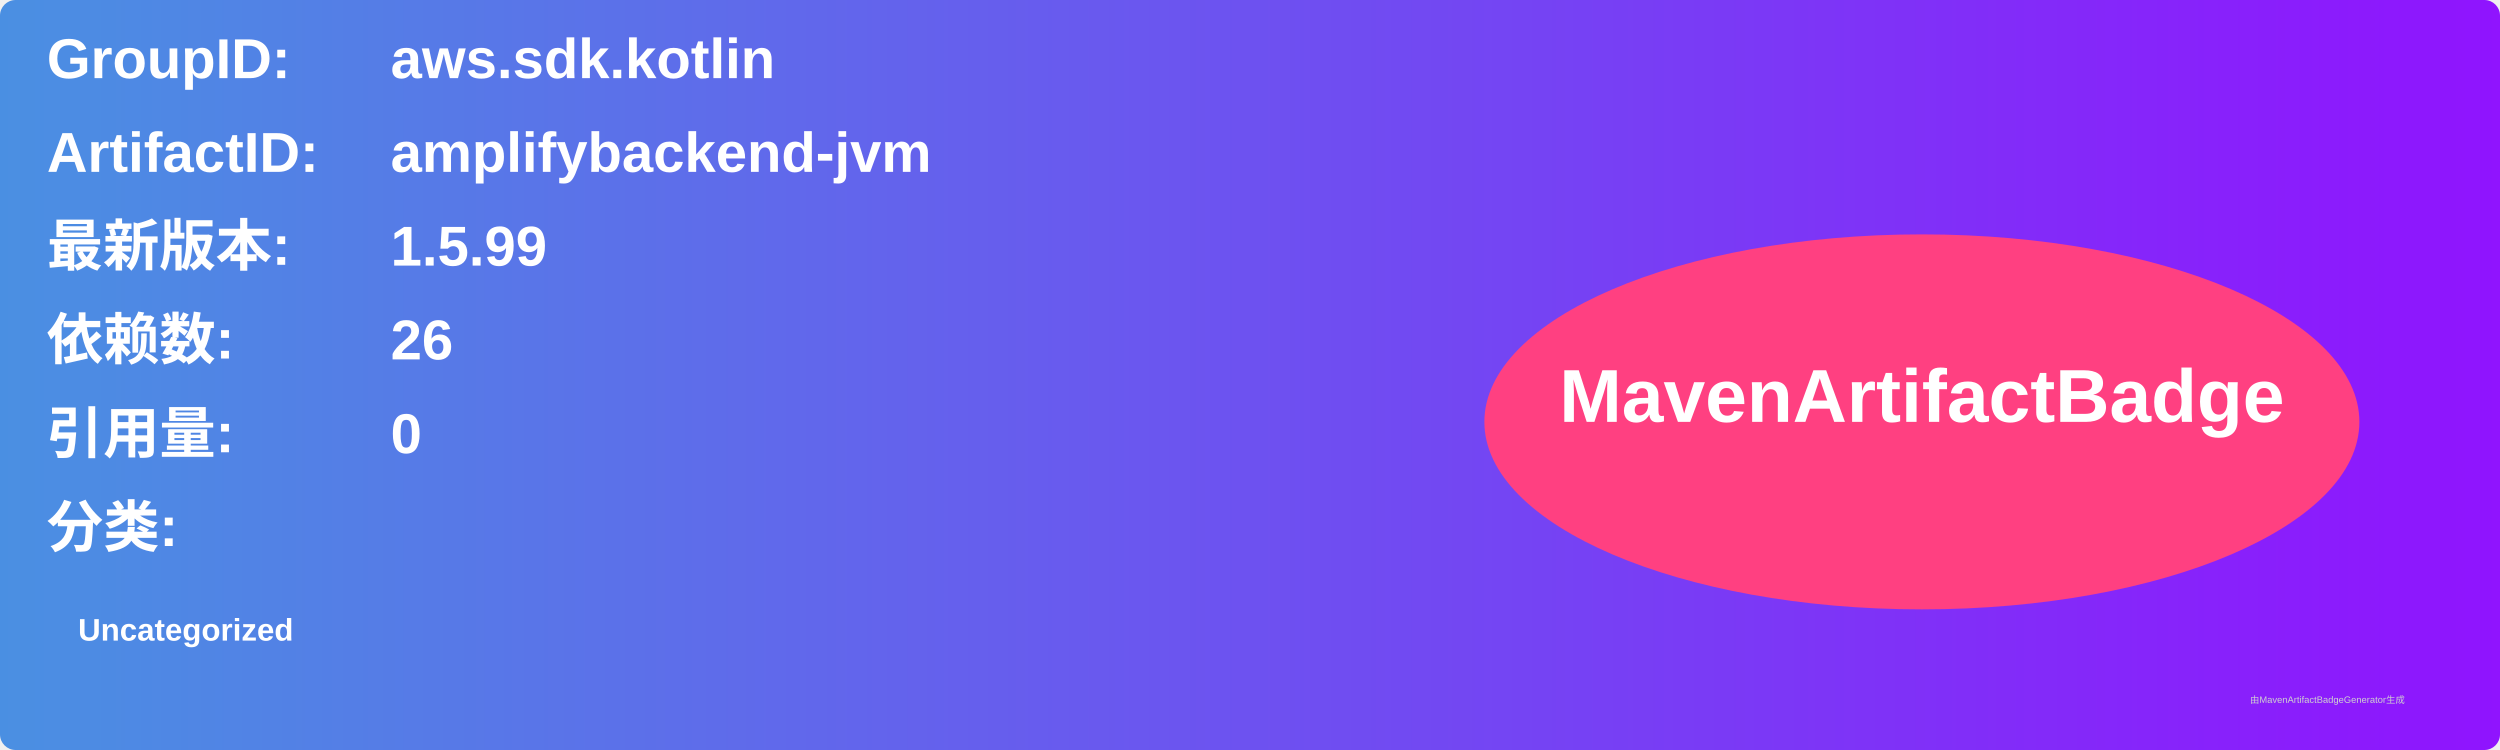
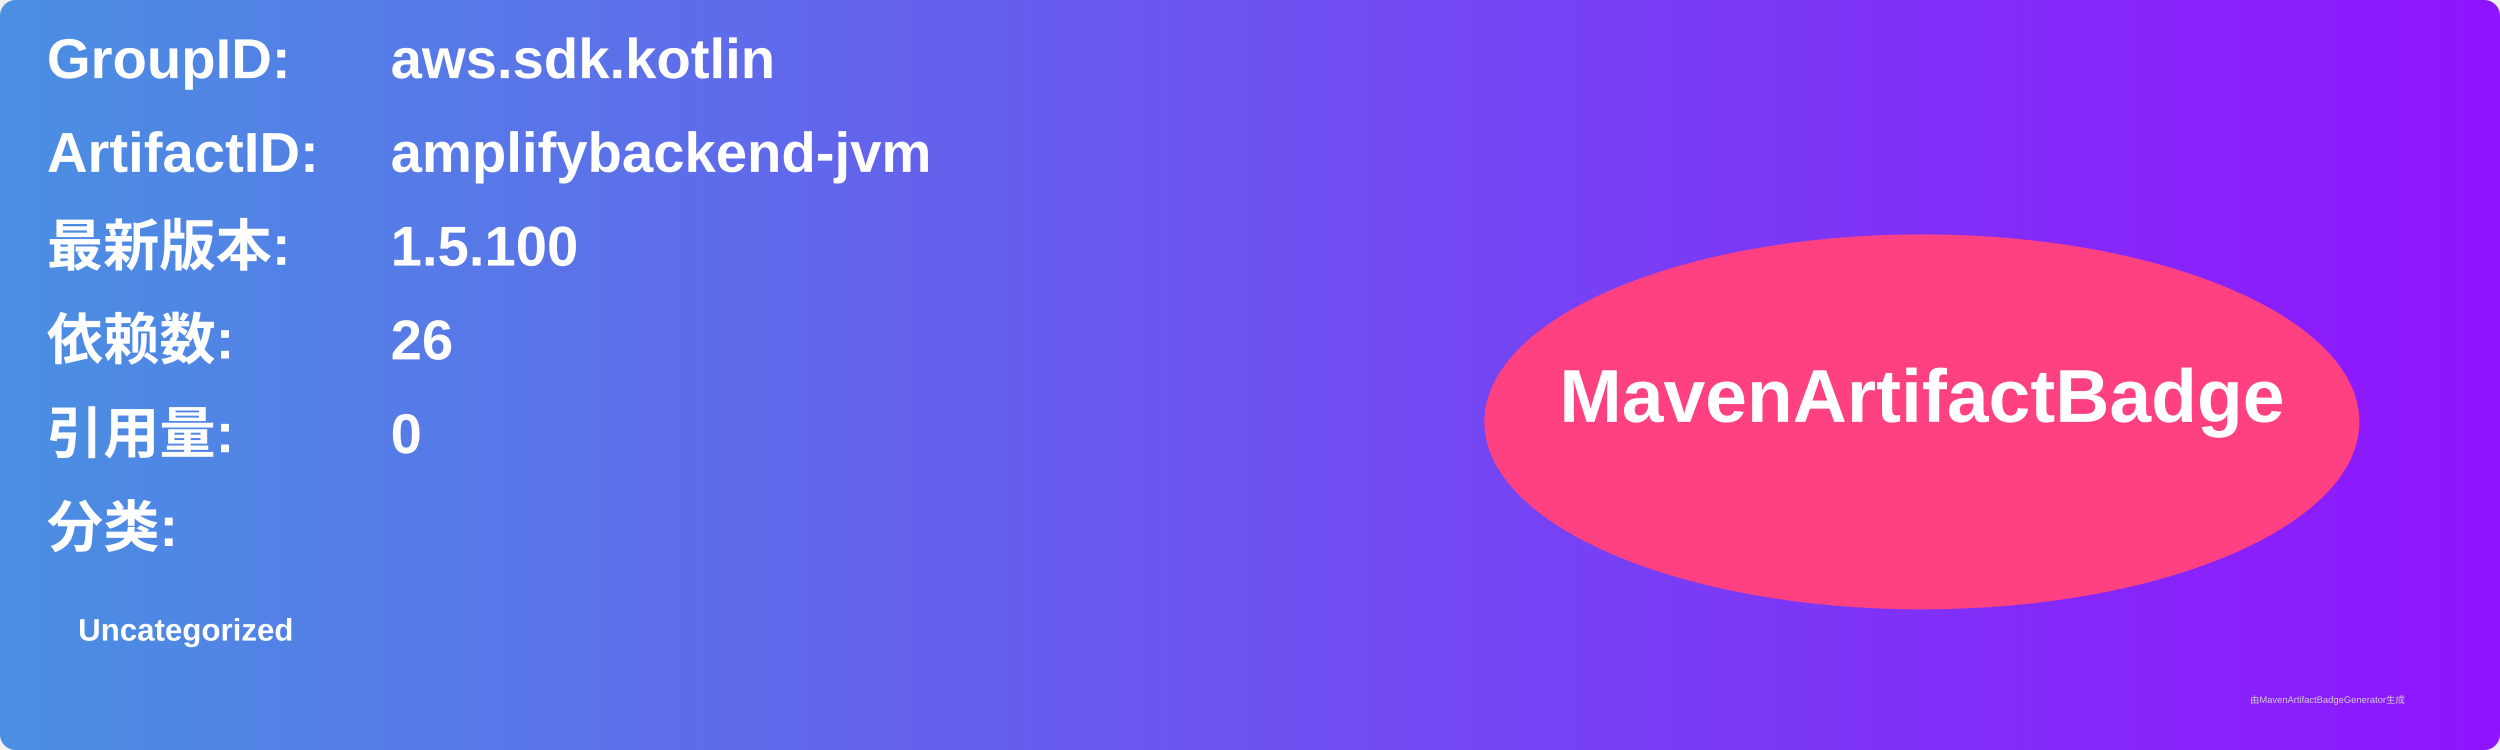
<svg xmlns="http://www.w3.org/2000/svg" width="800" height="240" viewBox="0 0 800 240">
  <linearGradient id="grad" x1="0%" y1="0%" x2="100%" y2="0%">
    <stop offset="0%" stop-color="#4a90e2" />
    <stop offset="100%" stop-color="#9013fe" />
  </linearGradient>
  <rect width="100%" height="100%" rx="5" ry="5" fill="url(#grad)" />
  <g transform="translate(15, 15)">
    <text x="0" y="10" font-family="Arial" font-size="18" fill="white" font-weight="bold" width="260">GroupID:</text>
    <text x="110" y="10" font-family="Arial" font-size="18" fill="white" font-weight="bold" width="460">aws.sdk.kotlin</text>
    <text x="0" y="40" font-family="Arial" font-size="18" fill="white" font-weight="bold" width="260">ArtifactID:</text>
    <text x="110" y="40" font-family="Arial" font-size="18" fill="white" font-weight="bold" width="460">amplifybackend-jvm</text>
    <text x="0" y="70" font-family="Arial" font-size="18" fill="white" font-weight="bold">最新版本:</text>
    <text x="110" y="70" font-family="Arial" font-size="18" fill="white" font-weight="bold">
-       <tspan font-weight="bold">1.5.99</tspan>
+       <tspan font-weight="bold">1.5.100</tspan>
    </text>
    <text x="0" y="100" font-family="Arial" font-size="18" fill="white" font-weight="bold">依赖数: </text>
    <text x="110" y="100" font-family="Arial" font-size="18" fill="white">
      <tspan font-weight="bold">26</tspan>
    </text>
    <text x="0" y="130" font-family="Arial" font-size="18" fill="white" font-weight="bold">引用量: </text>
    <text x="110" y="130" font-family="Arial" font-size="18" fill="white">
      <tspan font-weight="bold">0</tspan>
    </text>
    <text x="0" y="160" font-family="Arial" font-size="18" fill="white" font-weight="bold">分类:</text>
    <text x="10" y="190" font-family="Arial" font-size="10" fill="white">
      <tspan font-weight="bold">Uncategorized</tspan>
    </text>
    <ellipse cx="600" cy="120" rx="140" ry="60" fill="#ff4081" />
    <text x="600" y="120" text-anchor="middle" font-family="Arial" font-size="24" fill="white" font-weight="bold">MavenArtifactBadge</text>
  </g>
  <text x="720" y="225" font-family="Arial" font-size="3" fill="#d0d0d0">由MavenArtifactBadgeGenerator生成</text>
</svg>
